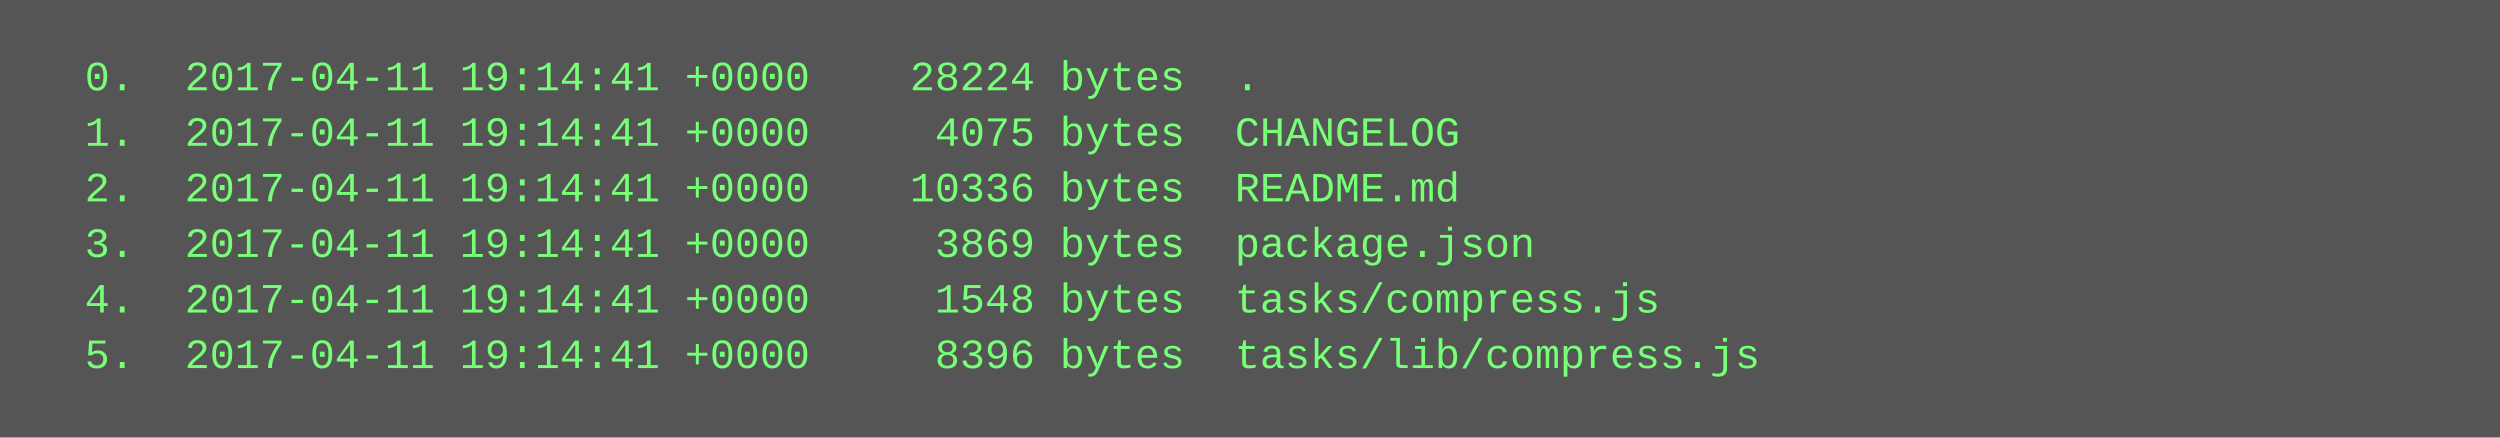
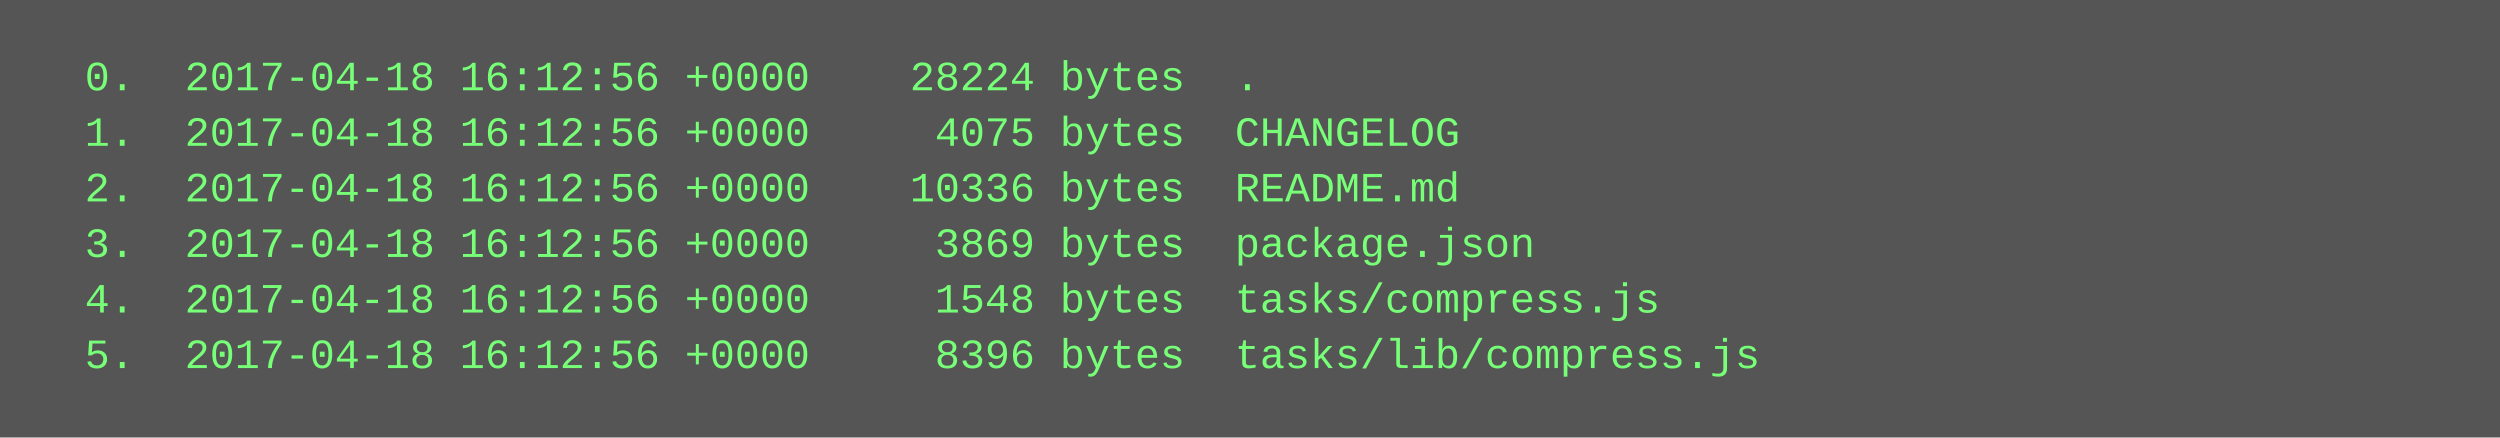
<svg xmlns="http://www.w3.org/2000/svg" height="126" width="720">
  <rect height="126" fill="#555" width="720" />
  <text fill="#7f7" font-family="Courier New" font-size="12" xml:space="preserve">
-     <tspan x="10" y="26">  0.  2017-04-11 19:14:41 +0000    28224 bytes  .</tspan>
-     <tspan x="10" y="42">  1.  2017-04-11 19:14:41 +0000     4075 bytes  CHANGELOG</tspan>
-     <tspan x="10" y="58">  2.  2017-04-11 19:14:41 +0000    10336 bytes  README.md</tspan>
-     <tspan x="10" y="74">  3.  2017-04-11 19:14:41 +0000     3869 bytes  package.json</tspan>
-     <tspan x="10" y="90">  4.  2017-04-11 19:14:41 +0000     1548 bytes  tasks/compress.js</tspan>
-     <tspan x="10" y="106">  5.  2017-04-11 19:14:41 +0000     8396 bytes  tasks/lib/compress.js</tspan>
+     <tspan x="10" y="26">  0.  2017-04-18 16:12:56 +0000    28224 bytes  .</tspan>
+     <tspan x="10" y="42">  1.  2017-04-18 16:12:56 +0000     4075 bytes  CHANGELOG</tspan>
+     <tspan x="10" y="58">  2.  2017-04-18 16:12:56 +0000    10336 bytes  README.md</tspan>
+     <tspan x="10" y="74">  3.  2017-04-18 16:12:56 +0000     3869 bytes  package.json</tspan>
+     <tspan x="10" y="90">  4.  2017-04-18 16:12:56 +0000     1548 bytes  tasks/compress.js</tspan>
+     <tspan x="10" y="106">  5.  2017-04-18 16:12:56 +0000     8396 bytes  tasks/lib/compress.js</tspan>
  </text>
</svg>
